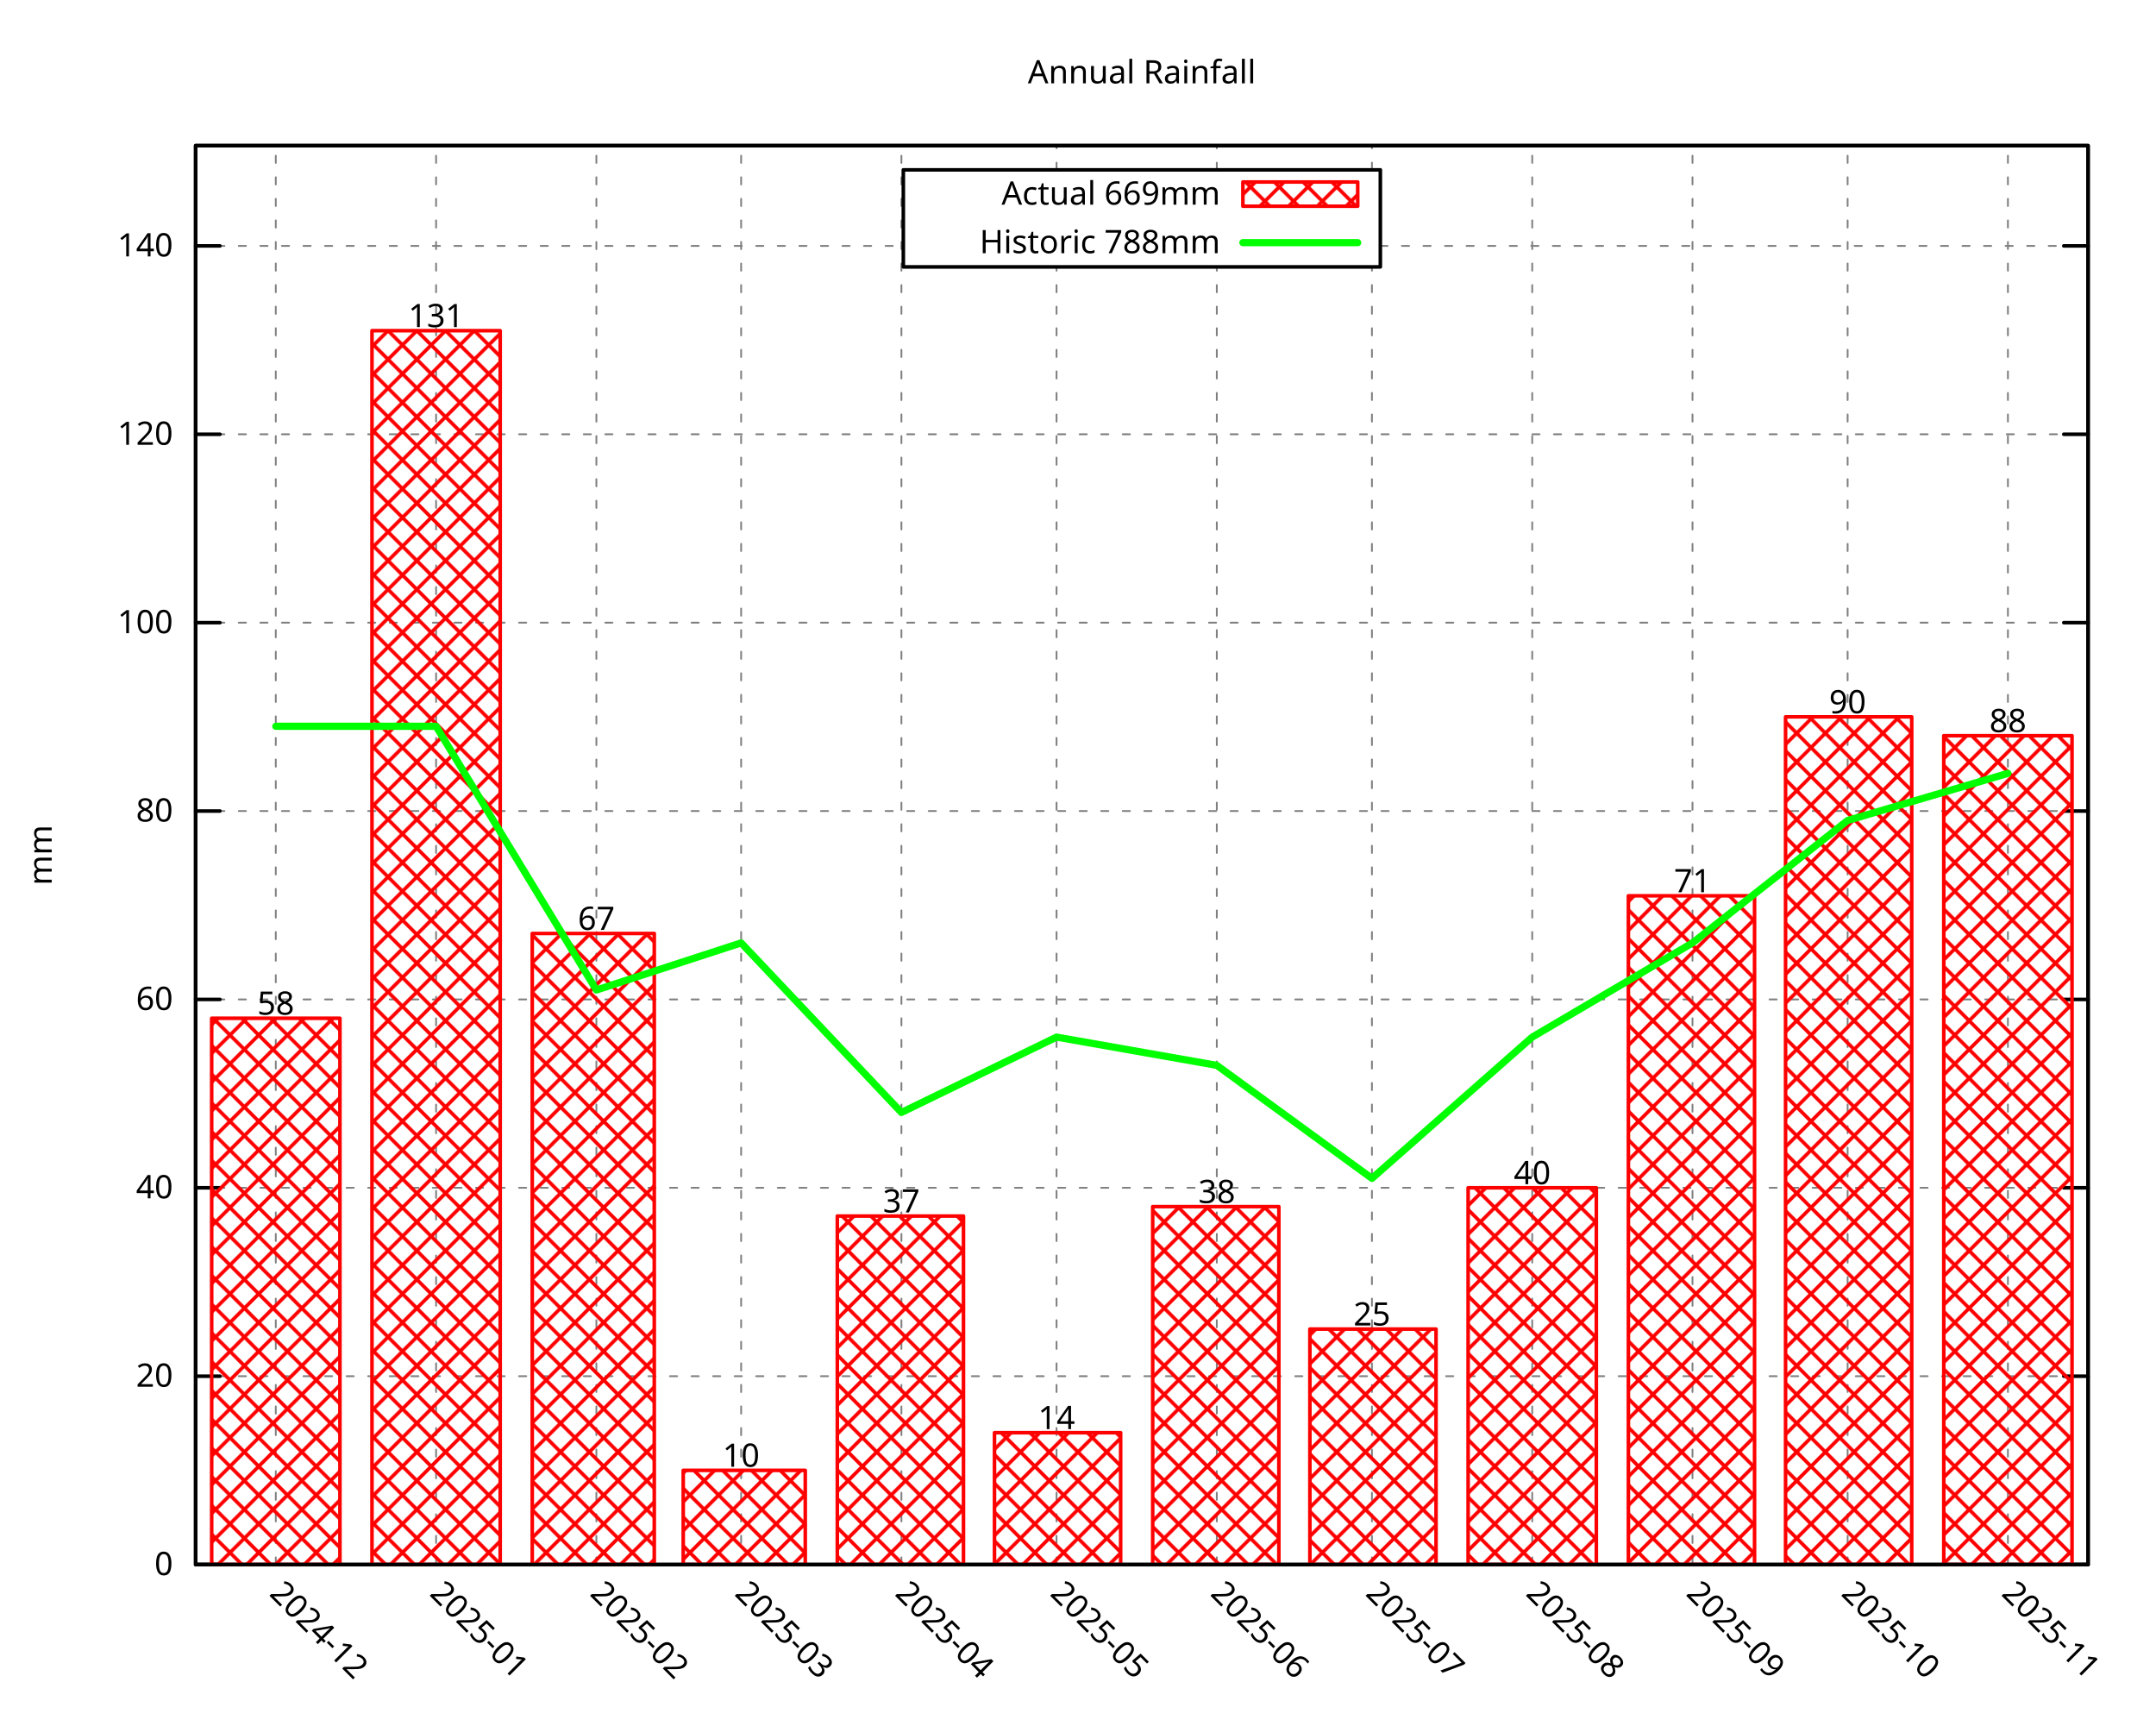
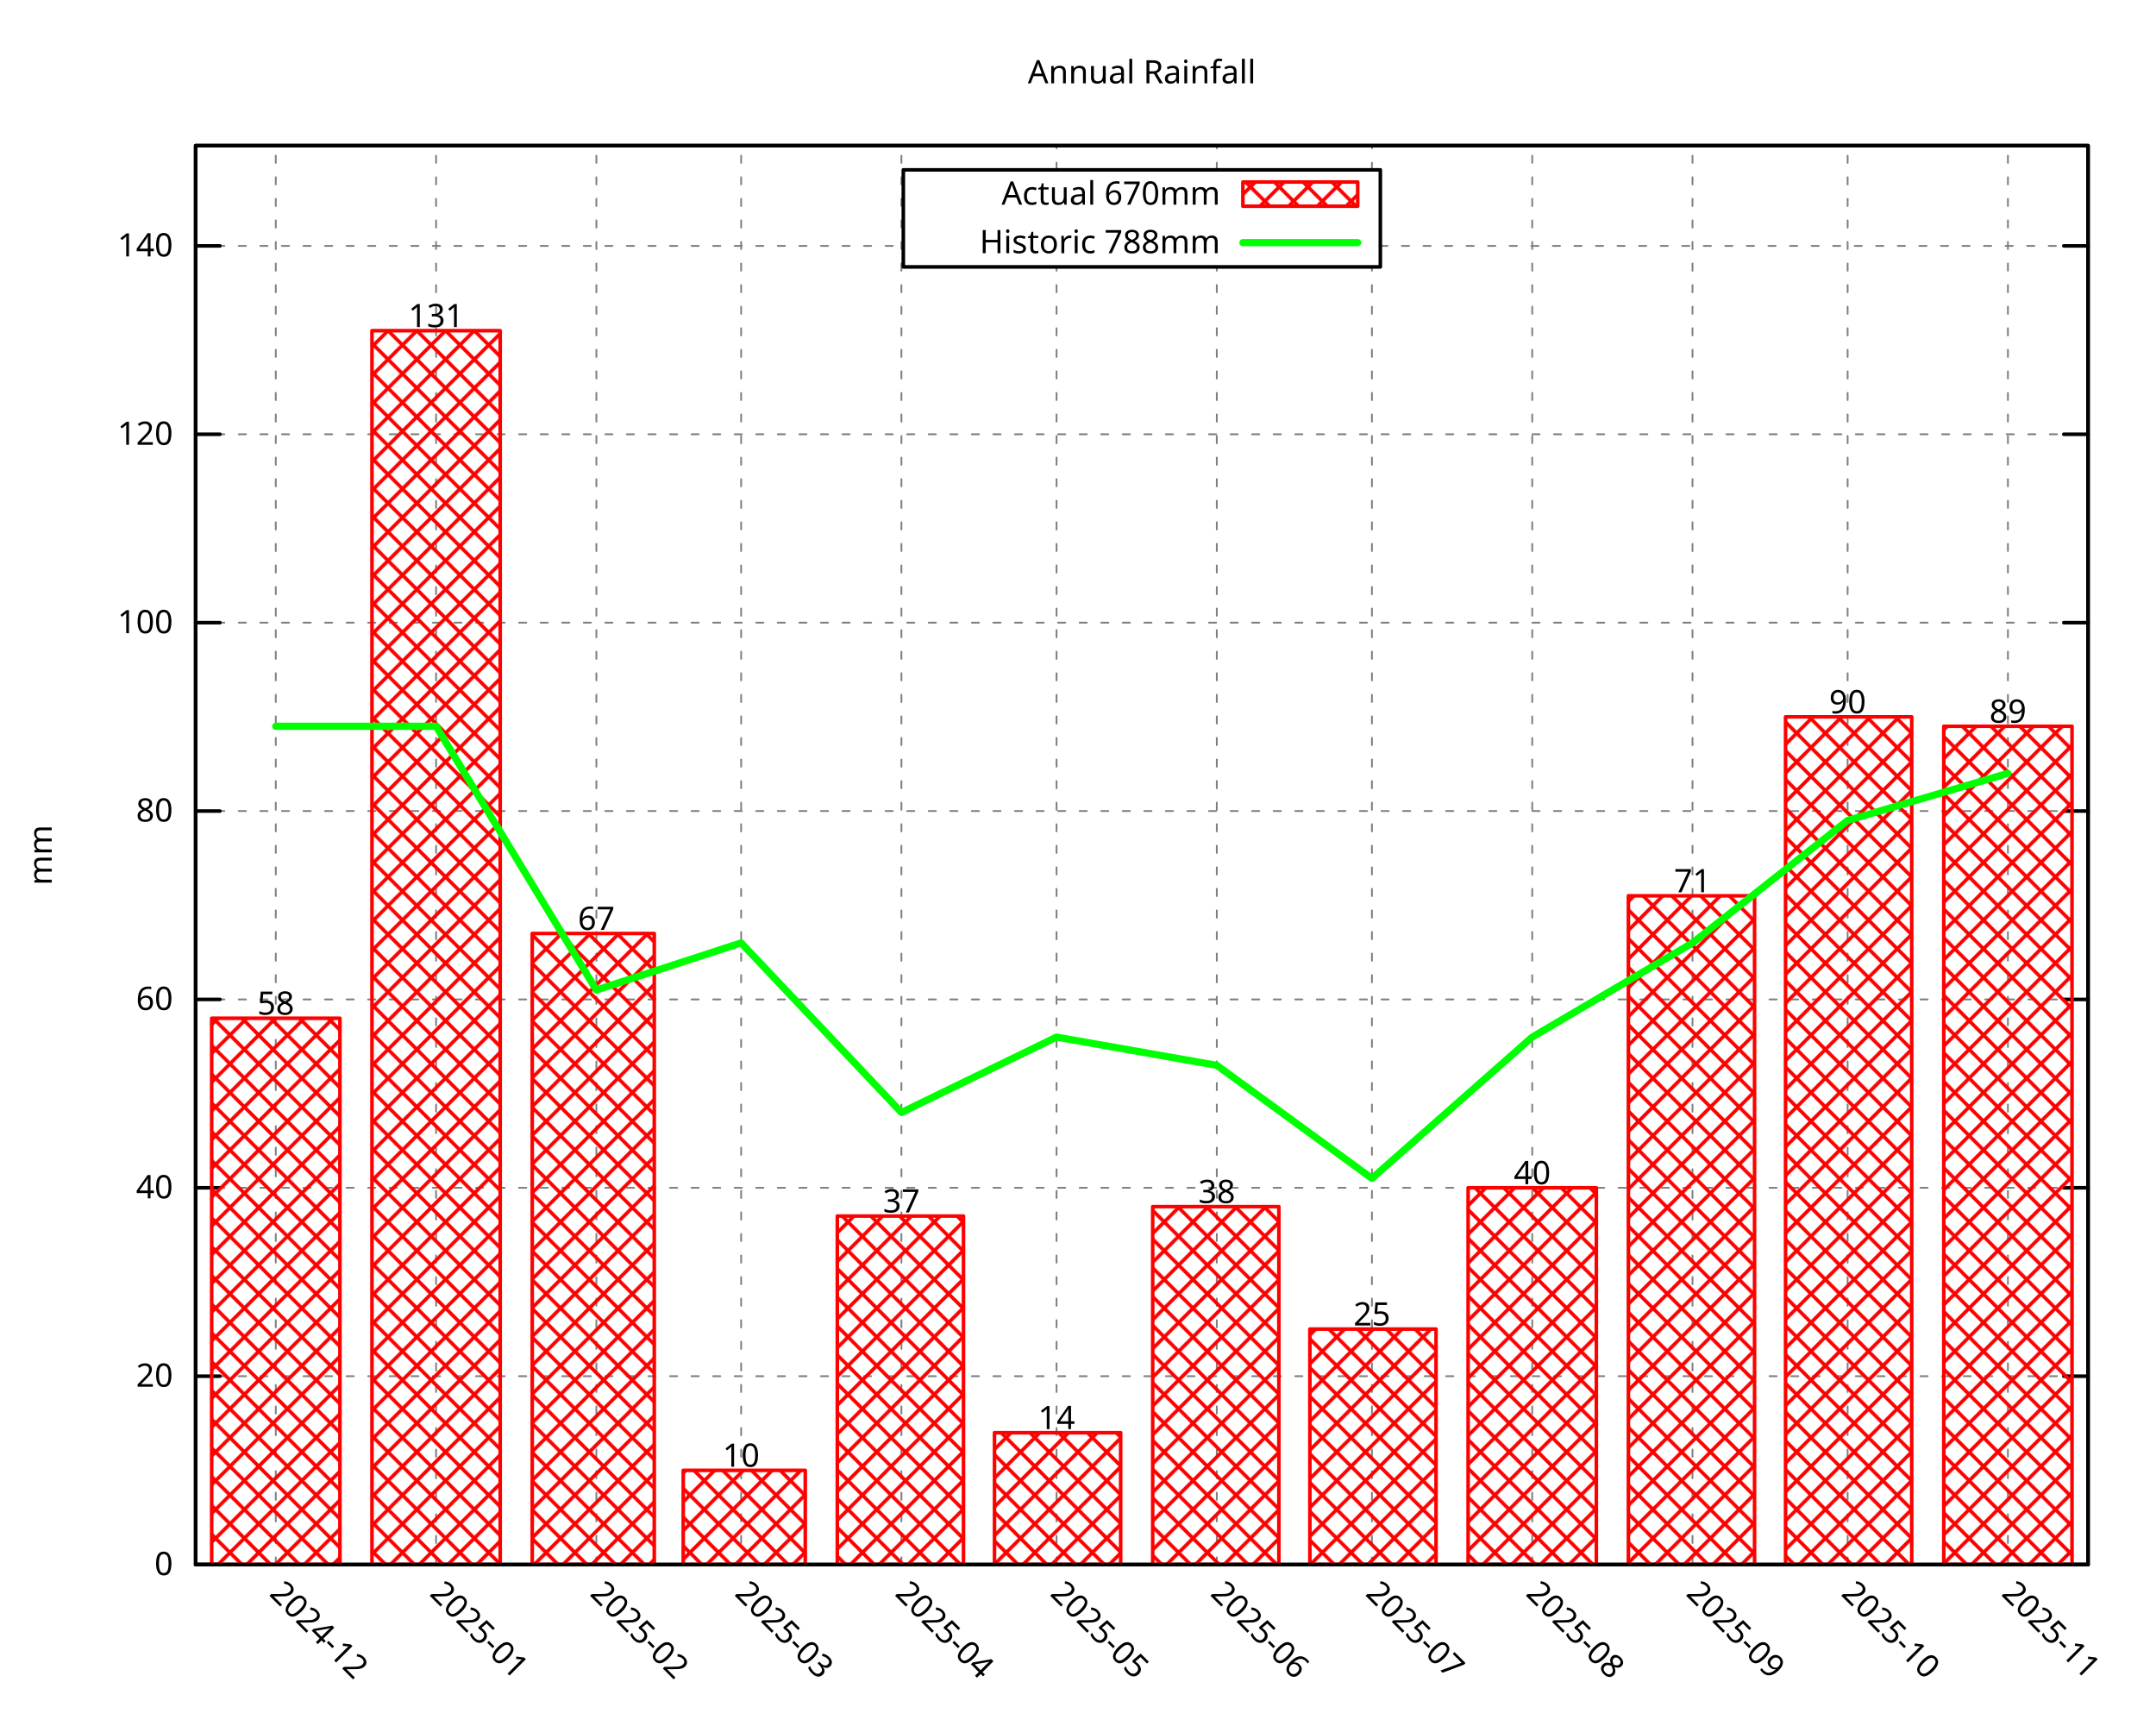
<svg xmlns="http://www.w3.org/2000/svg" xmlns:xlink="http://www.w3.org/1999/xlink" width="600" height="480" viewBox="0 0 600 480">
  <g id="gnuplot_canvas">
    <rect x="0" y="0" width="600" height="480" fill="none" />
    <defs>
      <circle id="gpDot" r="0.5" stroke-width="0.5" stroke="currentColor" />
      <path id="gpPt0" stroke-width="0.296" stroke="currentColor" d="M-1,0 h2 M0,-1 v2" />
      <path id="gpPt1" stroke-width="0.296" stroke="currentColor" d="M-1,-1 L1,1 M1,-1 L-1,1" />
      <path id="gpPt2" stroke-width="0.296" stroke="currentColor" d="M-1,0 L1,0 M0,-1 L0,1 M-1,-1 L1,1 M-1,1 L1,-1" />
      <rect id="gpPt3" stroke-width="0.296" stroke="currentColor" x="-1" y="-1" width="2" height="2" />
      <rect id="gpPt4" stroke-width="0.296" stroke="currentColor" fill="currentColor" x="-1" y="-1" width="2" height="2" />
      <circle id="gpPt5" stroke-width="0.296" stroke="currentColor" cx="0" cy="0" r="1" />
      <use xlink:href="#gpPt5" id="gpPt6" fill="currentColor" stroke="none" />
      <path id="gpPt7" stroke-width="0.296" stroke="currentColor" d="M0,-1.33 L-1.33,0.67 L1.33,0.67 z" />
      <use xlink:href="#gpPt7" id="gpPt8" fill="currentColor" stroke="none" />
      <use xlink:href="#gpPt7" id="gpPt9" stroke="currentColor" transform="rotate(180)" />
      <use xlink:href="#gpPt9" id="gpPt10" fill="currentColor" stroke="none" />
      <use xlink:href="#gpPt3" id="gpPt11" stroke="currentColor" transform="rotate(45)" />
      <use xlink:href="#gpPt11" id="gpPt12" fill="currentColor" stroke="none" />
      <path id="gpPt13" stroke-width="0.296" stroke="currentColor" d="M0,1.330 L1.265,0.411 L0.782,-1.067 L-0.782,-1.076 L-1.265,0.411 z" />
      <use xlink:href="#gpPt13" id="gpPt14" fill="currentColor" stroke="none" />
      <filter id="textbox" filterUnits="objectBoundingBox" x="0" y="0" height="1" width="1">
        <feFlood flood-color="white" flood-opacity="1" result="bgnd" />
        <feComposite in="SourceGraphic" in2="bgnd" operator="atop" />
      </filter>
      <filter id="greybox" filterUnits="objectBoundingBox" x="0" y="0" height="1" width="1">
        <feFlood flood-color="lightgrey" flood-opacity="1" result="grey" />
        <feComposite in="SourceGraphic" in2="grey" operator="atop" />
      </filter>
    </defs>
    <g fill="none" color="white" stroke="currentColor" stroke-width="1.00" stroke-linecap="round" stroke-linejoin="round">
</g>
    <g fill="none" color="black" stroke="currentColor" stroke-width="1.00" stroke-linecap="round" stroke-linejoin="round">
</g>
    <g fill="none" color="black" stroke="black" stroke-width="0.50" stroke-linecap="round" stroke-linejoin="round">
</g>
    <g fill="none" color="gray" stroke="currentColor" stroke-width="0.50" stroke-linecap="round" stroke-linejoin="round">
      <path stroke="gray" stroke-dasharray="2,4" class="gridline" d="M54.45,435.32 L581.09,435.32  " />
    </g>
    <g fill="none" color="gray" stroke="gray" stroke-width="1.00" stroke-linecap="round" stroke-linejoin="round">
</g>
    <g fill="none" color="black" stroke="currentColor" stroke-width="1.00" stroke-linecap="round" stroke-linejoin="round">
      <path stroke="black" d="M54.45,435.32 L61.20,435.32 M581.09,435.32 L574.34,435.32  " />
      <g transform="translate(48.15,438.25)" stroke="none" fill="black" font-family="Droid Sans" font-size="9.00" text-anchor="end">
        <text>
          <tspan font-family="Droid Sans"> 0</tspan>
        </text>
      </g>
    </g>
    <g fill="none" color="black" stroke="currentColor" stroke-width="1.00" stroke-linecap="round" stroke-linejoin="round">
</g>
    <g fill="none" color="black" stroke="black" stroke-width="0.50" stroke-linecap="round" stroke-linejoin="round">
</g>
    <g fill="none" color="gray" stroke="currentColor" stroke-width="0.50" stroke-linecap="round" stroke-linejoin="round">
      <path stroke="gray" stroke-dasharray="2,4" class="gridline" d="M54.45,382.91 L581.09,382.91  " />
    </g>
    <g fill="none" color="gray" stroke="gray" stroke-width="1.00" stroke-linecap="round" stroke-linejoin="round">
</g>
    <g fill="none" color="black" stroke="currentColor" stroke-width="1.00" stroke-linecap="round" stroke-linejoin="round">
      <path stroke="black" d="M54.45,382.91 L61.20,382.91 M581.09,382.91 L574.34,382.91  " />
      <g transform="translate(48.15,385.84)" stroke="none" fill="black" font-family="Droid Sans" font-size="9.00" text-anchor="end">
        <text>
          <tspan font-family="Droid Sans"> 20</tspan>
        </text>
      </g>
    </g>
    <g fill="none" color="black" stroke="currentColor" stroke-width="1.00" stroke-linecap="round" stroke-linejoin="round">
</g>
    <g fill="none" color="black" stroke="black" stroke-width="0.50" stroke-linecap="round" stroke-linejoin="round">
</g>
    <g fill="none" color="gray" stroke="currentColor" stroke-width="0.50" stroke-linecap="round" stroke-linejoin="round">
      <path stroke="gray" stroke-dasharray="2,4" class="gridline" d="M54.45,330.49 L581.09,330.49  " />
    </g>
    <g fill="none" color="gray" stroke="gray" stroke-width="1.00" stroke-linecap="round" stroke-linejoin="round">
</g>
    <g fill="none" color="black" stroke="currentColor" stroke-width="1.00" stroke-linecap="round" stroke-linejoin="round">
      <path stroke="black" d="M54.45,330.49 L61.20,330.49 M581.09,330.49 L574.34,330.49  " />
      <g transform="translate(48.15,333.42)" stroke="none" fill="black" font-family="Droid Sans" font-size="9.00" text-anchor="end">
        <text>
          <tspan font-family="Droid Sans"> 40</tspan>
        </text>
      </g>
    </g>
    <g fill="none" color="black" stroke="currentColor" stroke-width="1.00" stroke-linecap="round" stroke-linejoin="round">
</g>
    <g fill="none" color="black" stroke="black" stroke-width="0.50" stroke-linecap="round" stroke-linejoin="round">
</g>
    <g fill="none" color="gray" stroke="currentColor" stroke-width="0.50" stroke-linecap="round" stroke-linejoin="round">
      <path stroke="gray" stroke-dasharray="2,4" class="gridline" d="M54.45,278.08 L581.09,278.08  " />
    </g>
    <g fill="none" color="gray" stroke="gray" stroke-width="1.00" stroke-linecap="round" stroke-linejoin="round">
</g>
    <g fill="none" color="black" stroke="currentColor" stroke-width="1.00" stroke-linecap="round" stroke-linejoin="round">
      <path stroke="black" d="M54.45,278.08 L61.20,278.08 M581.09,278.08 L574.34,278.08  " />
      <g transform="translate(48.15,281.01)" stroke="none" fill="black" font-family="Droid Sans" font-size="9.00" text-anchor="end">
        <text>
          <tspan font-family="Droid Sans"> 60</tspan>
        </text>
      </g>
    </g>
    <g fill="none" color="black" stroke="currentColor" stroke-width="1.00" stroke-linecap="round" stroke-linejoin="round">
</g>
    <g fill="none" color="black" stroke="black" stroke-width="0.50" stroke-linecap="round" stroke-linejoin="round">
</g>
    <g fill="none" color="gray" stroke="currentColor" stroke-width="0.50" stroke-linecap="round" stroke-linejoin="round">
      <path stroke="gray" stroke-dasharray="2,4" class="gridline" d="M54.45,225.66 L581.09,225.66  " />
    </g>
    <g fill="none" color="gray" stroke="gray" stroke-width="1.00" stroke-linecap="round" stroke-linejoin="round">
</g>
    <g fill="none" color="black" stroke="currentColor" stroke-width="1.00" stroke-linecap="round" stroke-linejoin="round">
      <path stroke="black" d="M54.45,225.66 L61.20,225.66 M581.09,225.66 L574.34,225.66  " />
      <g transform="translate(48.15,228.59)" stroke="none" fill="black" font-family="Droid Sans" font-size="9.00" text-anchor="end">
        <text>
          <tspan font-family="Droid Sans"> 80</tspan>
        </text>
      </g>
    </g>
    <g fill="none" color="black" stroke="currentColor" stroke-width="1.00" stroke-linecap="round" stroke-linejoin="round">
</g>
    <g fill="none" color="black" stroke="black" stroke-width="0.50" stroke-linecap="round" stroke-linejoin="round">
</g>
    <g fill="none" color="gray" stroke="currentColor" stroke-width="0.50" stroke-linecap="round" stroke-linejoin="round">
      <path stroke="gray" stroke-dasharray="2,4" class="gridline" d="M54.45,173.25 L581.09,173.25  " />
    </g>
    <g fill="none" color="gray" stroke="gray" stroke-width="1.00" stroke-linecap="round" stroke-linejoin="round">
</g>
    <g fill="none" color="black" stroke="currentColor" stroke-width="1.00" stroke-linecap="round" stroke-linejoin="round">
      <path stroke="black" d="M54.45,173.25 L61.20,173.25 M581.09,173.25 L574.34,173.25  " />
      <g transform="translate(48.15,176.18)" stroke="none" fill="black" font-family="Droid Sans" font-size="9.00" text-anchor="end">
        <text>
          <tspan font-family="Droid Sans"> 100</tspan>
        </text>
      </g>
    </g>
    <g fill="none" color="black" stroke="currentColor" stroke-width="1.00" stroke-linecap="round" stroke-linejoin="round">
</g>
    <g fill="none" color="black" stroke="black" stroke-width="0.50" stroke-linecap="round" stroke-linejoin="round">
</g>
    <g fill="none" color="gray" stroke="currentColor" stroke-width="0.50" stroke-linecap="round" stroke-linejoin="round">
      <path stroke="gray" stroke-dasharray="2,4" class="gridline" d="M54.45,120.83 L581.09,120.83  " />
    </g>
    <g fill="none" color="gray" stroke="gray" stroke-width="1.00" stroke-linecap="round" stroke-linejoin="round">
</g>
    <g fill="none" color="black" stroke="currentColor" stroke-width="1.00" stroke-linecap="round" stroke-linejoin="round">
      <path stroke="black" d="M54.45,120.83 L61.20,120.83 M581.09,120.83 L574.34,120.83  " />
      <g transform="translate(48.15,123.76)" stroke="none" fill="black" font-family="Droid Sans" font-size="9.00" text-anchor="end">
        <text>
          <tspan font-family="Droid Sans"> 120</tspan>
        </text>
      </g>
    </g>
    <g fill="none" color="black" stroke="currentColor" stroke-width="1.00" stroke-linecap="round" stroke-linejoin="round">
</g>
    <g fill="none" color="black" stroke="black" stroke-width="0.50" stroke-linecap="round" stroke-linejoin="round">
</g>
    <g fill="none" color="gray" stroke="currentColor" stroke-width="0.50" stroke-linecap="round" stroke-linejoin="round">
      <path stroke="gray" stroke-dasharray="2,4" class="gridline" d="M54.45,68.42 L251.39,68.42 M384.14,68.42 L581.09,68.42  " />
    </g>
    <g fill="none" color="gray" stroke="gray" stroke-width="1.00" stroke-linecap="round" stroke-linejoin="round">
</g>
    <g fill="none" color="black" stroke="currentColor" stroke-width="1.00" stroke-linecap="round" stroke-linejoin="round">
      <path stroke="black" d="M54.45,68.42 L61.20,68.42 M581.09,68.42 L574.34,68.42  " />
      <g transform="translate(48.15,71.35)" stroke="none" fill="black" font-family="Droid Sans" font-size="9.00" text-anchor="end">
        <text>
          <tspan font-family="Droid Sans"> 140</tspan>
        </text>
      </g>
    </g>
    <g fill="none" color="black" stroke="currentColor" stroke-width="1.00" stroke-linecap="round" stroke-linejoin="round">
</g>
    <g fill="none" color="black" stroke="black" stroke-width="0.50" stroke-linecap="round" stroke-linejoin="round">
</g>
    <g fill="none" color="gray" stroke="currentColor" stroke-width="0.50" stroke-linecap="round" stroke-linejoin="round">
      <path stroke="gray" stroke-dasharray="2,4" class="gridline" d="M76.75,435.32 L76.75,40.51  " />
    </g>
    <g fill="none" color="gray" stroke="gray" stroke-width="1.00" stroke-linecap="round" stroke-linejoin="round">
</g>
    <g fill="none" color="black" stroke="currentColor" stroke-width="1.00" stroke-linecap="round" stroke-linejoin="round">
      <path stroke="black" d="M76.75,435.32 M76.75,40.51  " />
      <g transform="translate(74.68,443.69) rotate(45.00)" stroke="none" fill="black" font-family="Droid Sans" font-size="9.00" text-anchor="start">
        <text>
          <tspan font-family="Droid Sans">2024-12</tspan>
        </text>
      </g>
    </g>
    <g fill="none" color="black" stroke="currentColor" stroke-width="1.00" stroke-linecap="round" stroke-linejoin="round">
</g>
    <g fill="none" color="black" stroke="black" stroke-width="0.50" stroke-linecap="round" stroke-linejoin="round">
</g>
    <g fill="none" color="gray" stroke="currentColor" stroke-width="0.50" stroke-linecap="round" stroke-linejoin="round">
      <path stroke="gray" stroke-dasharray="2,4" class="gridline" d="M121.36,435.32 L121.36,40.51  " />
    </g>
    <g fill="none" color="gray" stroke="gray" stroke-width="1.00" stroke-linecap="round" stroke-linejoin="round">
</g>
    <g fill="none" color="black" stroke="currentColor" stroke-width="1.00" stroke-linecap="round" stroke-linejoin="round">
      <path stroke="black" d="M121.36,435.32 M121.36,40.51  " />
      <g transform="translate(119.29,443.69) rotate(45.00)" stroke="none" fill="black" font-family="Droid Sans" font-size="9.00" text-anchor="start">
        <text>
          <tspan font-family="Droid Sans">2025-01</tspan>
        </text>
      </g>
    </g>
    <g fill="none" color="black" stroke="currentColor" stroke-width="1.00" stroke-linecap="round" stroke-linejoin="round">
</g>
    <g fill="none" color="black" stroke="black" stroke-width="0.50" stroke-linecap="round" stroke-linejoin="round">
</g>
    <g fill="none" color="gray" stroke="currentColor" stroke-width="0.50" stroke-linecap="round" stroke-linejoin="round">
      <path stroke="gray" stroke-dasharray="2,4" class="gridline" d="M165.97,435.32 L165.97,40.51  " />
    </g>
    <g fill="none" color="gray" stroke="gray" stroke-width="1.00" stroke-linecap="round" stroke-linejoin="round">
</g>
    <g fill="none" color="black" stroke="currentColor" stroke-width="1.00" stroke-linecap="round" stroke-linejoin="round">
      <path stroke="black" d="M165.97,435.32 M165.97,40.51  " />
      <g transform="translate(163.90,443.69) rotate(45.00)" stroke="none" fill="black" font-family="Droid Sans" font-size="9.00" text-anchor="start">
        <text>
          <tspan font-family="Droid Sans">2025-02</tspan>
        </text>
      </g>
    </g>
    <g fill="none" color="black" stroke="currentColor" stroke-width="1.00" stroke-linecap="round" stroke-linejoin="round">
</g>
    <g fill="none" color="black" stroke="black" stroke-width="0.50" stroke-linecap="round" stroke-linejoin="round">
</g>
    <g fill="none" color="gray" stroke="currentColor" stroke-width="0.50" stroke-linecap="round" stroke-linejoin="round">
      <path stroke="gray" stroke-dasharray="2,4" class="gridline" d="M206.25,435.32 L206.25,40.51  " />
    </g>
    <g fill="none" color="gray" stroke="gray" stroke-width="1.00" stroke-linecap="round" stroke-linejoin="round">
</g>
    <g fill="none" color="black" stroke="currentColor" stroke-width="1.00" stroke-linecap="round" stroke-linejoin="round">
      <path stroke="black" d="M206.25,435.32 M206.25,40.51  " />
      <g transform="translate(204.18,443.69) rotate(45.00)" stroke="none" fill="black" font-family="Droid Sans" font-size="9.00" text-anchor="start">
        <text>
          <tspan font-family="Droid Sans">2025-03</tspan>
        </text>
      </g>
    </g>
    <g fill="none" color="black" stroke="currentColor" stroke-width="1.00" stroke-linecap="round" stroke-linejoin="round">
</g>
    <g fill="none" color="black" stroke="black" stroke-width="0.50" stroke-linecap="round" stroke-linejoin="round">
</g>
    <g fill="none" color="gray" stroke="currentColor" stroke-width="0.50" stroke-linecap="round" stroke-linejoin="round">
      <path stroke="gray" stroke-dasharray="2,4" class="gridline" d="M250.86,435.32 L250.86,40.51  " />
    </g>
    <g fill="none" color="gray" stroke="gray" stroke-width="1.00" stroke-linecap="round" stroke-linejoin="round">
</g>
    <g fill="none" color="black" stroke="currentColor" stroke-width="1.00" stroke-linecap="round" stroke-linejoin="round">
      <path stroke="black" d="M250.86,435.32 M250.86,40.51  " />
      <g transform="translate(248.79,443.69) rotate(45.00)" stroke="none" fill="black" font-family="Droid Sans" font-size="9.00" text-anchor="start">
        <text>
          <tspan font-family="Droid Sans">2025-04</tspan>
        </text>
      </g>
    </g>
    <g fill="none" color="black" stroke="currentColor" stroke-width="1.00" stroke-linecap="round" stroke-linejoin="round">
</g>
    <g fill="none" color="black" stroke="black" stroke-width="0.50" stroke-linecap="round" stroke-linejoin="round">
</g>
    <g fill="none" color="gray" stroke="currentColor" stroke-width="0.50" stroke-linecap="round" stroke-linejoin="round">
      <path stroke="gray" stroke-dasharray="2,4" class="gridline" d="M294.03,435.32 L294.03,74.26 M294.03,47.26 L294.03,40.51  " />
    </g>
    <g fill="none" color="gray" stroke="gray" stroke-width="1.00" stroke-linecap="round" stroke-linejoin="round">
</g>
    <g fill="none" color="black" stroke="currentColor" stroke-width="1.00" stroke-linecap="round" stroke-linejoin="round">
      <path stroke="black" d="M294.03,435.32 M294.03,40.51  " />
      <g transform="translate(291.96,443.69) rotate(45.00)" stroke="none" fill="black" font-family="Droid Sans" font-size="9.00" text-anchor="start">
        <text>
          <tspan font-family="Droid Sans">2025-05</tspan>
        </text>
      </g>
    </g>
    <g fill="none" color="black" stroke="currentColor" stroke-width="1.00" stroke-linecap="round" stroke-linejoin="round">
</g>
    <g fill="none" color="black" stroke="black" stroke-width="0.50" stroke-linecap="round" stroke-linejoin="round">
</g>
    <g fill="none" color="gray" stroke="currentColor" stroke-width="0.50" stroke-linecap="round" stroke-linejoin="round">
      <path stroke="gray" stroke-dasharray="2,4" class="gridline" d="M338.63,435.32 L338.63,74.26 M338.63,47.26 L338.63,40.51  " />
    </g>
    <g fill="none" color="gray" stroke="gray" stroke-width="1.00" stroke-linecap="round" stroke-linejoin="round">
</g>
    <g fill="none" color="black" stroke="currentColor" stroke-width="1.00" stroke-linecap="round" stroke-linejoin="round">
      <path stroke="black" d="M338.63,435.32 M338.63,40.51  " />
      <g transform="translate(336.56,443.69) rotate(45.00)" stroke="none" fill="black" font-family="Droid Sans" font-size="9.00" text-anchor="start">
        <text>
          <tspan font-family="Droid Sans">2025-06</tspan>
        </text>
      </g>
    </g>
    <g fill="none" color="black" stroke="currentColor" stroke-width="1.00" stroke-linecap="round" stroke-linejoin="round">
</g>
    <g fill="none" color="black" stroke="black" stroke-width="0.50" stroke-linecap="round" stroke-linejoin="round">
</g>
    <g fill="none" color="gray" stroke="currentColor" stroke-width="0.50" stroke-linecap="round" stroke-linejoin="round">
      <path stroke="gray" stroke-dasharray="2,4" class="gridline" d="M381.80,435.32 L381.80,74.26 M381.80,47.26 L381.80,40.51  " />
    </g>
    <g fill="none" color="gray" stroke="gray" stroke-width="1.00" stroke-linecap="round" stroke-linejoin="round">
</g>
    <g fill="none" color="black" stroke="currentColor" stroke-width="1.00" stroke-linecap="round" stroke-linejoin="round">
      <path stroke="black" d="M381.80,435.32 M381.80,40.51  " />
      <g transform="translate(379.73,443.69) rotate(45.00)" stroke="none" fill="black" font-family="Droid Sans" font-size="9.00" text-anchor="start">
        <text>
          <tspan font-family="Droid Sans">2025-07</tspan>
        </text>
      </g>
    </g>
    <g fill="none" color="black" stroke="currentColor" stroke-width="1.00" stroke-linecap="round" stroke-linejoin="round">
</g>
    <g fill="none" color="black" stroke="black" stroke-width="0.50" stroke-linecap="round" stroke-linejoin="round">
</g>
    <g fill="none" color="gray" stroke="currentColor" stroke-width="0.50" stroke-linecap="round" stroke-linejoin="round">
      <path stroke="gray" stroke-dasharray="2,4" class="gridline" d="M426.41,435.32 L426.41,40.51  " />
    </g>
    <g fill="none" color="gray" stroke="gray" stroke-width="1.00" stroke-linecap="round" stroke-linejoin="round">
</g>
    <g fill="none" color="black" stroke="currentColor" stroke-width="1.00" stroke-linecap="round" stroke-linejoin="round">
      <path stroke="black" d="M426.41,435.32 M426.41,40.51  " />
      <g transform="translate(424.34,443.69) rotate(45.00)" stroke="none" fill="black" font-family="Droid Sans" font-size="9.00" text-anchor="start">
        <text>
          <tspan font-family="Droid Sans">2025-08</tspan>
        </text>
      </g>
    </g>
    <g fill="none" color="black" stroke="currentColor" stroke-width="1.00" stroke-linecap="round" stroke-linejoin="round">
</g>
    <g fill="none" color="black" stroke="black" stroke-width="0.50" stroke-linecap="round" stroke-linejoin="round">
</g>
    <g fill="none" color="gray" stroke="currentColor" stroke-width="0.50" stroke-linecap="round" stroke-linejoin="round">
      <path stroke="gray" stroke-dasharray="2,4" class="gridline" d="M471.01,435.32 L471.01,40.51  " />
    </g>
    <g fill="none" color="gray" stroke="gray" stroke-width="1.00" stroke-linecap="round" stroke-linejoin="round">
</g>
    <g fill="none" color="black" stroke="currentColor" stroke-width="1.00" stroke-linecap="round" stroke-linejoin="round">
      <path stroke="black" d="M471.01,435.32 M471.01,40.51  " />
      <g transform="translate(468.94,443.69) rotate(45.00)" stroke="none" fill="black" font-family="Droid Sans" font-size="9.00" text-anchor="start">
        <text>
          <tspan font-family="Droid Sans">2025-09</tspan>
        </text>
      </g>
    </g>
    <g fill="none" color="black" stroke="currentColor" stroke-width="1.00" stroke-linecap="round" stroke-linejoin="round">
</g>
    <g fill="none" color="black" stroke="black" stroke-width="0.50" stroke-linecap="round" stroke-linejoin="round">
</g>
    <g fill="none" color="gray" stroke="currentColor" stroke-width="0.50" stroke-linecap="round" stroke-linejoin="round">
      <path stroke="gray" stroke-dasharray="2,4" class="gridline" d="M514.18,435.32 L514.18,40.51  " />
    </g>
    <g fill="none" color="gray" stroke="gray" stroke-width="1.00" stroke-linecap="round" stroke-linejoin="round">
</g>
    <g fill="none" color="black" stroke="currentColor" stroke-width="1.00" stroke-linecap="round" stroke-linejoin="round">
      <path stroke="black" d="M514.18,435.32 M514.18,40.51  " />
      <g transform="translate(512.11,443.69) rotate(45.00)" stroke="none" fill="black" font-family="Droid Sans" font-size="9.00" text-anchor="start">
        <text>
          <tspan font-family="Droid Sans">2025-10</tspan>
        </text>
      </g>
    </g>
    <g fill="none" color="black" stroke="currentColor" stroke-width="1.00" stroke-linecap="round" stroke-linejoin="round">
</g>
    <g fill="none" color="black" stroke="black" stroke-width="0.50" stroke-linecap="round" stroke-linejoin="round">
</g>
    <g fill="none" color="gray" stroke="currentColor" stroke-width="0.50" stroke-linecap="round" stroke-linejoin="round">
      <path stroke="gray" stroke-dasharray="2,4" class="gridline" d="M558.79,435.32 L558.79,40.51  " />
    </g>
    <g fill="none" color="gray" stroke="gray" stroke-width="1.00" stroke-linecap="round" stroke-linejoin="round">
</g>
    <g fill="none" color="black" stroke="currentColor" stroke-width="1.00" stroke-linecap="round" stroke-linejoin="round">
      <path stroke="black" d="M558.79,435.32 M558.79,40.51  " />
      <g transform="translate(556.72,443.69) rotate(45.00)" stroke="none" fill="black" font-family="Droid Sans" font-size="9.00" text-anchor="start">
        <text>
          <tspan font-family="Droid Sans">2025-11</tspan>
        </text>
      </g>
    </g>
    <g fill="none" color="black" stroke="currentColor" stroke-width="1.00" stroke-linecap="round" stroke-linejoin="round">
</g>
    <g fill="none" color="black" stroke="currentColor" stroke-width="1.00" stroke-linecap="round" stroke-linejoin="round">
      <path stroke="black" d="M54.45,40.51 L54.45,435.32 L581.09,435.32 L581.09,40.51 L54.45,40.51 Z  " />
    </g>
    <g fill="none" color="black" stroke="currentColor" stroke-width="1.00" stroke-linecap="round" stroke-linejoin="round">
</g>
    <g fill="none" color="black" stroke="currentColor" stroke-width="1.00" stroke-linecap="round" stroke-linejoin="round">
      <path stroke="black" d="M251.39,74.26 L251.39,47.26 L384.14,47.26 L384.14,74.26 L251.39,74.26 Z  " />
    </g>
    <g id="gnuplot_plot_1">
      <g fill="none" color="black" stroke="currentColor" stroke-width="1.00" stroke-linecap="round" stroke-linejoin="round">
        <g transform="translate(339.59,56.94)" stroke="none" fill="black" font-family="Droid Sans" font-size="9.00" text-anchor="end">
          <text>
-             <tspan font-family="Droid Sans">Actual 669mm</tspan>
+             <tspan font-family="Droid Sans">Actual 670mm</tspan>
          </text>
        </g>
      </g>
      <g fill="none" color="black" stroke="currentColor" stroke-width="1.00" stroke-linecap="round" stroke-linejoin="round">
        <defs>
          <pattern id="gpPat1" patternUnits="userSpaceOnUse" x="0" y="0" width="8" height="8">
            <path style="fill:none; stroke:rgb(255,0,0)" d="M0,0 L8,8 M0,8 L8,0" />
          </pattern>
        </defs>
        <g stroke="none" shape-rendering="crispEdges">
          <polygon fill="url(#gpPat1)" points="345.89,57.38 377.84,57.38 377.84,50.63 345.89,50.63 " />
        </g>
        <path stroke="rgb(255,   0,   0)" d="M345.89,57.38 L377.84,57.38 L377.84,50.64 L345.89,50.64 L345.89,57.38 Z  " />
      </g>
      <g fill="none" color="black" stroke="currentColor" stroke-width="1.00" stroke-linecap="round" stroke-linejoin="round">
        <defs>
          <pattern id="gpPat2" patternUnits="userSpaceOnUse" x="0" y="0" width="8" height="8">
            <path style="fill:none; stroke:rgb(255,0,0)" d="M0,0 L8,8 M0,8 L8,0" />
          </pattern>
        </defs>
        <g stroke="none" shape-rendering="crispEdges">
          <polygon fill="url(#gpPat2)" points="58.91,435.32 94.61,435.32 94.61,283.31 58.91,283.31 " />
        </g>
        <path stroke="rgb(255,   0,   0)" d="M58.91,435.32 L58.91,283.32 L94.60,283.32 L94.60,435.32 L58.91,435.32 Z  " />
        <g stroke="none" shape-rendering="crispEdges">
          <polygon fill="url(#gpPat2)" points="103.52,435.32 139.21,435.32 139.21,92.00 103.52,92.00 " />
        </g>
        <path stroke="rgb(255,   0,   0)" d="M103.52,435.32 L103.52,92.01 L139.20,92.01 L139.20,435.32 L103.52,435.32 Z  " />
        <g stroke="none" shape-rendering="crispEdges">
          <polygon fill="url(#gpPat2)" points="148.12,435.32 182.09,435.32 182.09,259.72 148.12,259.72 " />
        </g>
        <path stroke="rgb(255,   0,   0)" d="M148.12,435.32 L148.12,259.73 L182.08,259.73 L182.08,435.32 L148.12,435.32 Z  " />
        <g stroke="none" shape-rendering="crispEdges">
          <polygon fill="url(#gpPat2)" points="190.14,435.32 224.11,435.32 224.11,409.10 190.14,409.10 " />
        </g>
        <path stroke="rgb(255,   0,   0)" d="M190.14,435.32 L190.14,409.11 L224.10,409.11 L224.10,435.32 L190.14,435.32 Z  " />
        <g stroke="none" shape-rendering="crispEdges">
          <polygon fill="url(#gpPat2)" points="233.02,435.32 268.14,435.32 268.14,338.34 233.02,338.34 " />
        </g>
        <path stroke="rgb(255,   0,   0)" d="M233.02,435.32 L233.02,338.35 L268.13,338.35 L268.13,435.32 L233.02,435.32 Z  " />
        <g stroke="none" shape-rendering="crispEdges">
          <polygon fill="url(#gpPat2)" points="276.76,435.32 311.88,435.32 311.88,398.62 276.76,398.62 " />
        </g>
        <path stroke="rgb(255,   0,   0)" d="M276.76,435.32 L276.76,398.63 L311.87,398.63 L311.87,435.32 L276.76,435.32 Z  " />
        <g stroke="none" shape-rendering="crispEdges">
          <polygon fill="url(#gpPat2)" points="320.79,435.32 355.91,435.32 355.91,335.72 320.79,335.72 " />
        </g>
        <path stroke="rgb(255,   0,   0)" d="M320.79,435.32 L320.79,335.73 L355.90,335.73 L355.90,435.32 L320.79,435.32 Z  " />
        <g stroke="none" shape-rendering="crispEdges">
          <polygon fill="url(#gpPat2)" points="364.53,435.32 399.65,435.32 399.65,369.79 364.53,369.79 " />
        </g>
        <path stroke="rgb(255,   0,   0)" d="M364.53,435.32 L364.53,369.80 L399.64,369.80 L399.64,435.32 L364.53,435.32 Z  " />
        <g stroke="none" shape-rendering="crispEdges">
          <polygon fill="url(#gpPat2)" points="408.57,435.32 444.26,435.32 444.26,330.48 408.57,330.48 " />
        </g>
        <path stroke="rgb(255,   0,   0)" d="M408.57,435.32 L408.57,330.49 L444.25,330.49 L444.25,435.32 L408.57,435.32 Z  " />
        <g stroke="none" shape-rendering="crispEdges">
          <polygon fill="url(#gpPat2)" points="453.17,435.32 488.29,435.32 488.29,249.24 453.17,249.24 " />
        </g>
        <path stroke="rgb(255,   0,   0)" d="M453.17,435.32 L453.17,249.25 L488.28,249.25 L488.28,435.32 L453.17,435.32 Z  " />
        <g stroke="none" shape-rendering="crispEdges">
          <polygon fill="url(#gpPat2)" points="496.91,435.32 532.03,435.32 532.03,199.45 496.91,199.45 " />
        </g>
        <path stroke="rgb(255,   0,   0)" d="M496.91,435.32 L496.91,199.46 L532.02,199.46 L532.02,435.32 L496.91,435.32 Z  " />
        <g stroke="none" shape-rendering="crispEdges">
-           <polygon fill="url(#gpPat2)" points="540.94,435.32 576.64,435.32 576.64,204.69 540.94,204.69 " />
-         </g>
-         <path stroke="rgb(255,   0,   0)" d="M540.94,435.32 L540.94,204.70 L576.63,204.70 L576.63,435.32 L540.94,435.32 Z  " />
+           <polygon fill="url(#gpPat2)" points="540.94,435.32 576.64,435.32 576.64,202.07 540.94,202.07 " />
+         </g>
+         <path stroke="rgb(255,   0,   0)" d="M540.94,435.32 L540.94,202.08 L576.63,202.08 L576.63,435.32 L540.94,435.32 Z  " />
      </g>
    </g>
    <g id="gnuplot_plot_2" fill="none">
      <g fill="none" color="black" stroke="currentColor" stroke-width="1.00" stroke-linecap="round" stroke-linejoin="round">
        <g transform="translate(76.75,282.32)" stroke="none" fill="black" font-family="Droid Sans" font-size="9.00" text-anchor="middle">
          <text>
            <tspan font-family="Droid Sans">58</tspan>
          </text>
        </g>
        <g transform="translate(121.36,91.01)" stroke="none" fill="black" font-family="Droid Sans" font-size="9.00" text-anchor="middle">
          <text>
            <tspan font-family="Droid Sans">131</tspan>
          </text>
        </g>
        <g transform="translate(165.97,258.73)" stroke="none" fill="black" font-family="Droid Sans" font-size="9.00" text-anchor="middle">
          <text>
            <tspan font-family="Droid Sans">67</tspan>
          </text>
        </g>
        <g transform="translate(206.25,408.11)" stroke="none" fill="black" font-family="Droid Sans" font-size="9.00" text-anchor="middle">
          <text>
            <tspan font-family="Droid Sans">10</tspan>
          </text>
        </g>
        <g transform="translate(250.86,337.35)" stroke="none" fill="black" font-family="Droid Sans" font-size="9.00" text-anchor="middle">
          <text>
            <tspan font-family="Droid Sans">37</tspan>
          </text>
        </g>
        <g transform="translate(294.03,397.63)" stroke="none" fill="black" font-family="Droid Sans" font-size="9.00" text-anchor="middle">
          <text>
            <tspan font-family="Droid Sans">14</tspan>
          </text>
        </g>
        <g transform="translate(338.63,334.73)" stroke="none" fill="black" font-family="Droid Sans" font-size="9.00" text-anchor="middle">
          <text>
            <tspan font-family="Droid Sans">38</tspan>
          </text>
        </g>
        <g transform="translate(381.80,368.80)" stroke="none" fill="black" font-family="Droid Sans" font-size="9.00" text-anchor="middle">
          <text>
            <tspan font-family="Droid Sans">25</tspan>
          </text>
        </g>
        <g transform="translate(426.41,329.49)" stroke="none" fill="black" font-family="Droid Sans" font-size="9.00" text-anchor="middle">
          <text>
            <tspan font-family="Droid Sans">40</tspan>
          </text>
        </g>
        <g transform="translate(471.01,248.25)" stroke="none" fill="black" font-family="Droid Sans" font-size="9.00" text-anchor="middle">
          <text>
            <tspan font-family="Droid Sans">71</tspan>
          </text>
        </g>
        <g transform="translate(514.18,198.46)" stroke="none" fill="black" font-family="Droid Sans" font-size="9.00" text-anchor="middle">
          <text>
            <tspan font-family="Droid Sans">90</tspan>
          </text>
        </g>
-         <g transform="translate(558.79,203.70)" stroke="none" fill="black" font-family="Droid Sans" font-size="9.00" text-anchor="middle">
-           <text>
-             <tspan font-family="Droid Sans">88</tspan>
+         <g transform="translate(558.79,201.08)" stroke="none" fill="black" font-family="Droid Sans" font-size="9.00" text-anchor="middle">
+           <text>
+             <tspan font-family="Droid Sans">89</tspan>
          </text>
        </g>
      </g>
    </g>
    <g id="gnuplot_plot_3">
      <g fill="none" color="white" stroke="black" stroke-width="2.00" stroke-linecap="round" stroke-linejoin="round">
</g>
      <g fill="none" color="black" stroke="currentColor" stroke-width="2.00" stroke-linecap="round" stroke-linejoin="round">
        <g transform="translate(339.59,70.44)" stroke="none" fill="black" font-family="Droid Sans" font-size="9.00" text-anchor="end">
          <text>
            <tspan font-family="Droid Sans">Historic 788mm</tspan>
          </text>
        </g>
      </g>
      <g fill="none" color="black" stroke="currentColor" stroke-width="2.00" stroke-linecap="round" stroke-linejoin="round">
        <path stroke="rgb(  0, 255,   0)" d="M345.89,67.51 L377.84,67.51 M76.75,202.08 L121.36,202.08 L165.97,275.46 L206.25,262.35 L250.86,309.53 L294.03,288.56   L338.63,296.42 L381.80,327.87 L426.41,288.56 L471.01,262.35 L514.18,228.28 L558.79,215.18  " />
      </g>
    </g>
    <g fill="none" color="black" stroke="currentColor" stroke-width="2.00" stroke-linecap="round" stroke-linejoin="round">
</g>
    <g fill="none" color="black" stroke="black" stroke-width="1.00" stroke-linecap="round" stroke-linejoin="round">
</g>
    <g fill="none" color="black" stroke="currentColor" stroke-width="1.00" stroke-linecap="round" stroke-linejoin="round">
      <path stroke="black" d="M54.45,40.51 L54.45,435.32 L581.09,435.32 L581.09,40.51 L54.45,40.51 Z  " />
      <g transform="translate(14.39,237.92) rotate(270.00)" stroke="none" fill="black" font-family="Droid Sans" font-size="9.00" text-anchor="middle">
        <text>
          <tspan font-family="Droid Sans">mm</tspan>
        </text>
      </g>
    </g>
    <g fill="none" color="black" stroke="currentColor" stroke-width="1.00" stroke-linecap="round" stroke-linejoin="round">
</g>
    <g fill="none" color="black" stroke="currentColor" stroke-width="1.00" stroke-linecap="round" stroke-linejoin="round">
      <g transform="translate(317.77,23.19)" stroke="none" fill="black" font-family="Droid Sans" font-size="9.00" text-anchor="middle">
        <text>
          <tspan font-family="Droid Sans">Annual Rainfall</tspan>
        </text>
      </g>
    </g>
    <g fill="none" color="black" stroke="currentColor" stroke-width="1.00" stroke-linecap="round" stroke-linejoin="round">
</g>
  </g>
</svg>
